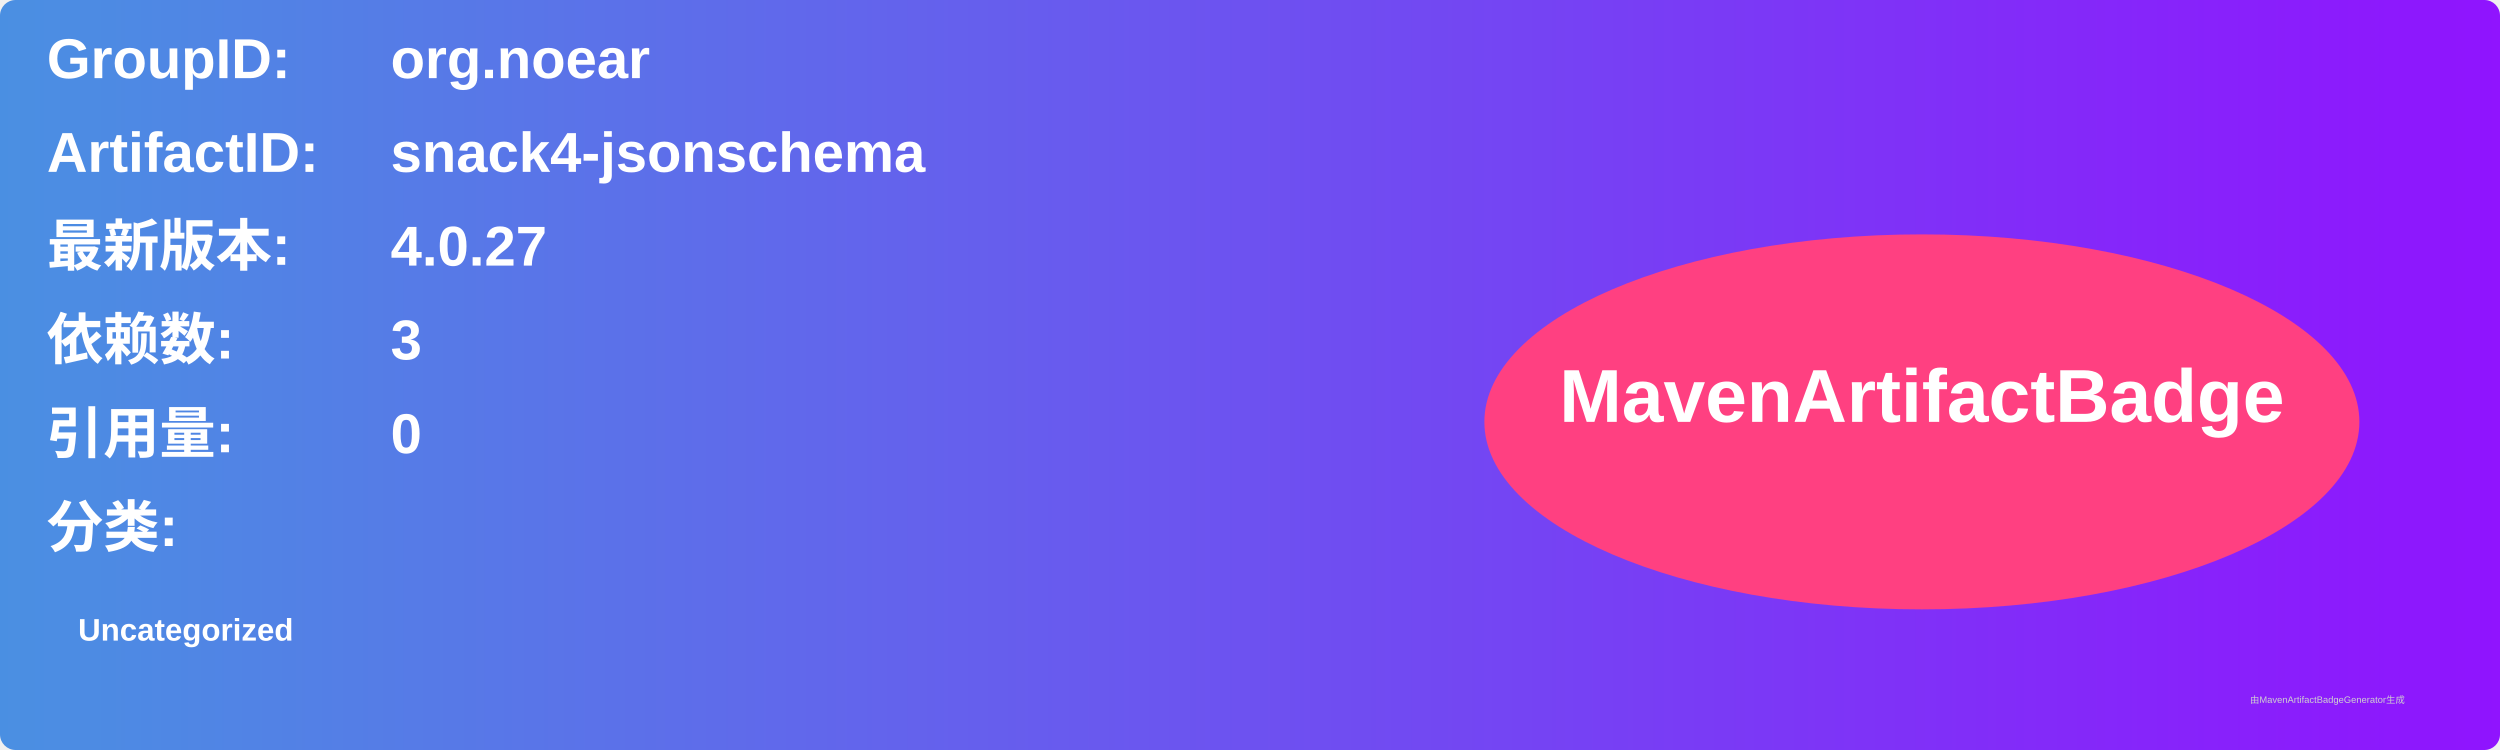
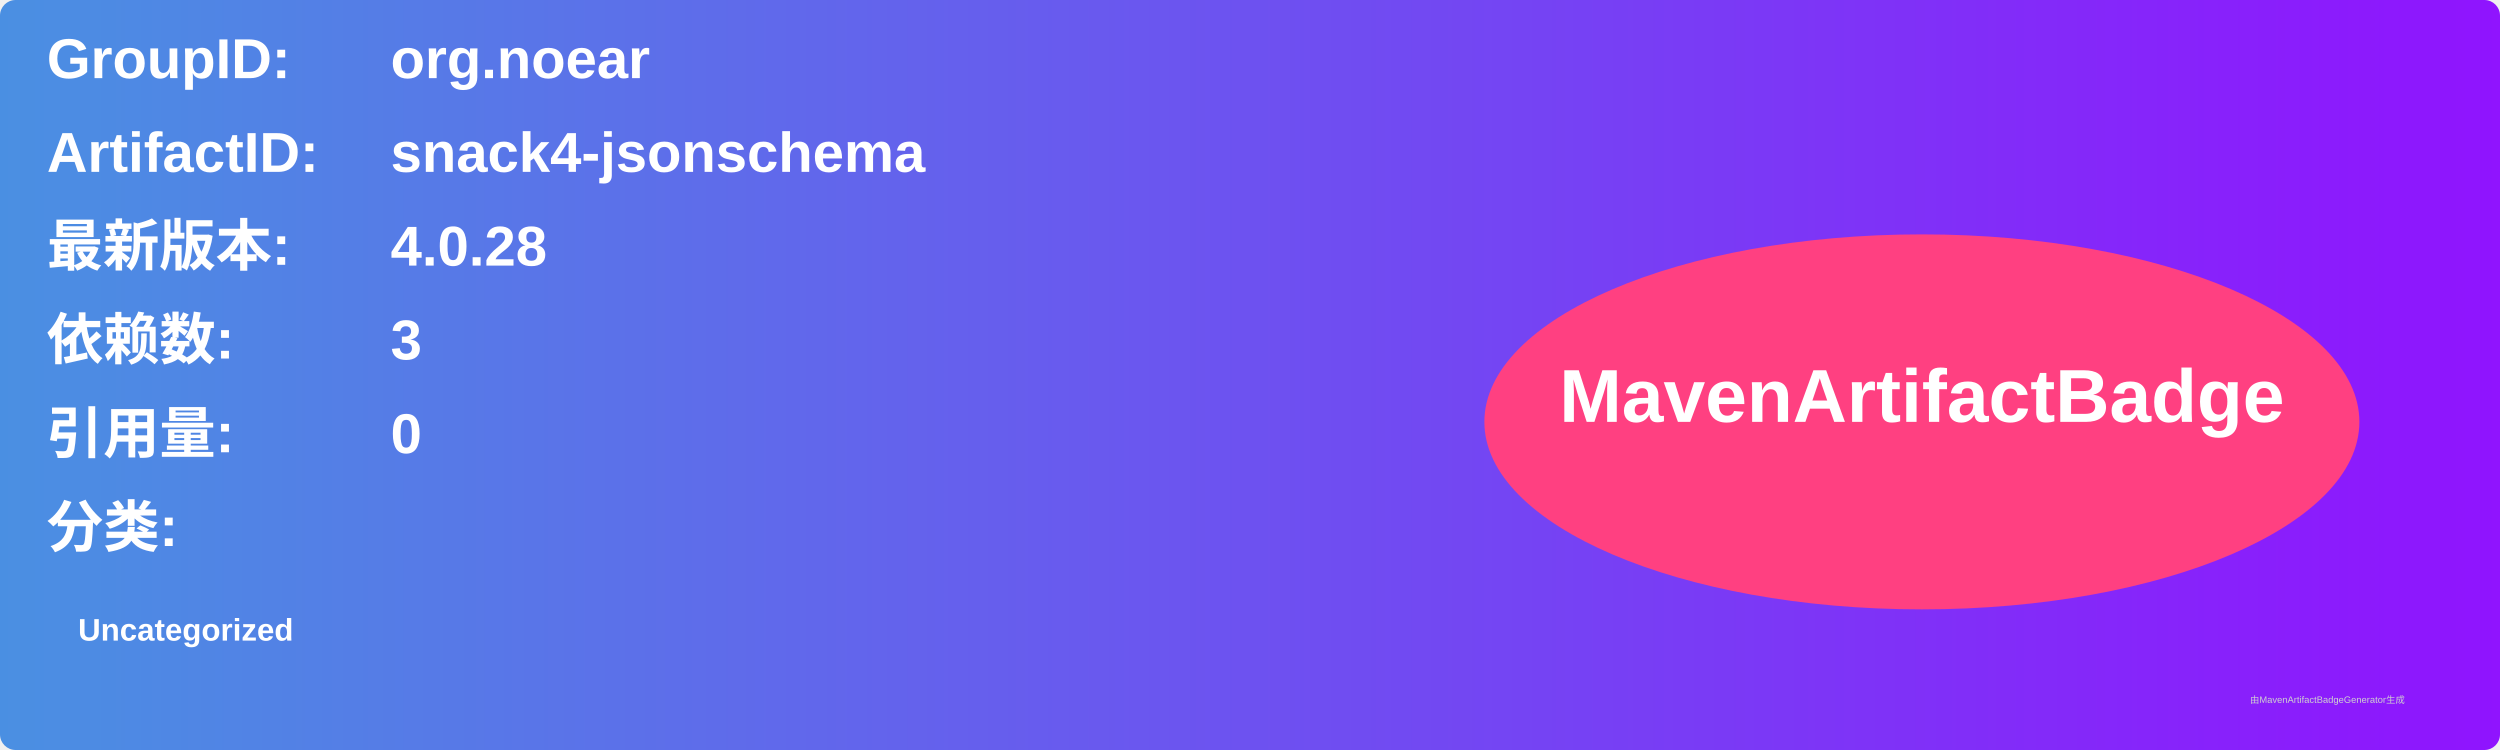
<svg xmlns="http://www.w3.org/2000/svg" width="800" height="240" viewBox="0 0 800 240">
  <linearGradient id="grad" x1="0%" y1="0%" x2="100%" y2="0%">
    <stop offset="0%" stop-color="#4a90e2" />
    <stop offset="100%" stop-color="#9013fe" />
  </linearGradient>
  <rect width="100%" height="100%" rx="5" ry="5" fill="url(#grad)" />
  <g transform="translate(15, 15)">
    <text x="0" y="10" font-family="Arial" font-size="18" fill="white" font-weight="bold" width="260">GroupID:</text>
    <text x="110" y="10" font-family="Arial" font-size="18" fill="white" font-weight="bold" width="460">org.noear</text>
    <text x="0" y="40" font-family="Arial" font-size="18" fill="white" font-weight="bold" width="260">ArtifactID:</text>
    <text x="110" y="40" font-family="Arial" font-size="18" fill="white" font-weight="bold" width="460">snack4-jsonschema</text>
    <text x="0" y="70" font-family="Arial" font-size="18" fill="white" font-weight="bold">最新版本:</text>
    <text x="110" y="70" font-family="Arial" font-size="18" fill="white" font-weight="bold">
-       <tspan font-weight="bold">4.0.27</tspan>
+       <tspan font-weight="bold">4.0.28</tspan>
    </text>
    <text x="0" y="100" font-family="Arial" font-size="18" fill="white" font-weight="bold">依赖数: </text>
    <text x="110" y="100" font-family="Arial" font-size="18" fill="white">
      <tspan font-weight="bold">3</tspan>
    </text>
    <text x="0" y="130" font-family="Arial" font-size="18" fill="white" font-weight="bold">引用量: </text>
    <text x="110" y="130" font-family="Arial" font-size="18" fill="white">
      <tspan font-weight="bold">0</tspan>
    </text>
    <text x="0" y="160" font-family="Arial" font-size="18" fill="white" font-weight="bold">分类:</text>
    <text x="10" y="190" font-family="Arial" font-size="10" fill="white">
      <tspan font-weight="bold">Uncategorized</tspan>
    </text>
    <ellipse cx="600" cy="120" rx="140" ry="60" fill="#ff4081" />
    <text x="600" y="120" text-anchor="middle" font-family="Arial" font-size="24" fill="white" font-weight="bold">MavenArtifactBadge</text>
  </g>
  <text x="720" y="225" font-family="Arial" font-size="3" fill="#d0d0d0">由MavenArtifactBadgeGenerator生成</text>
</svg>
